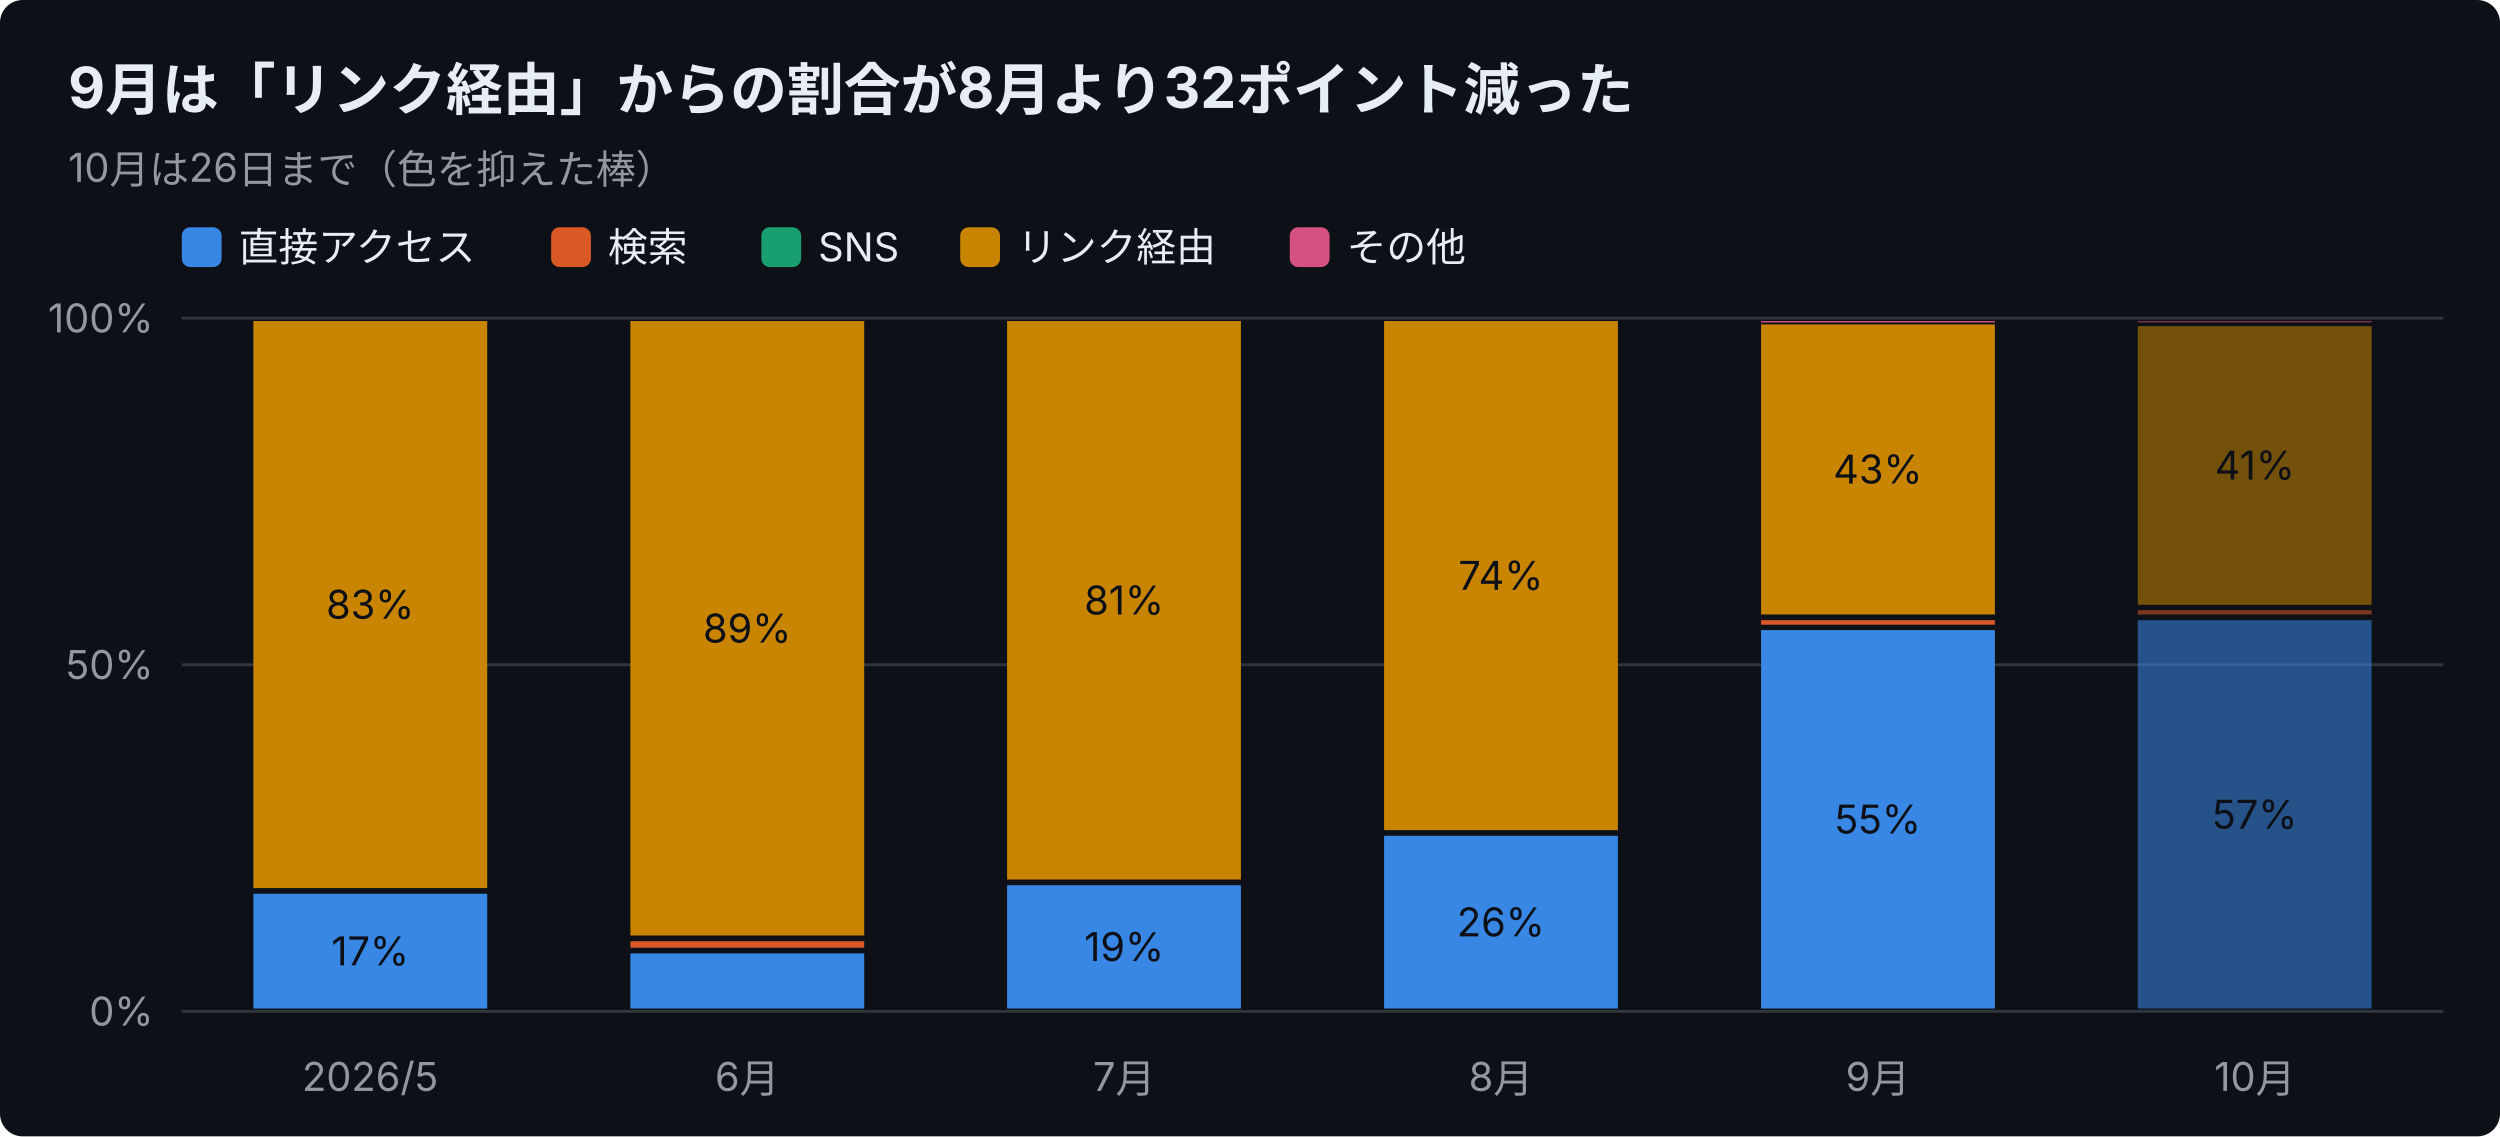
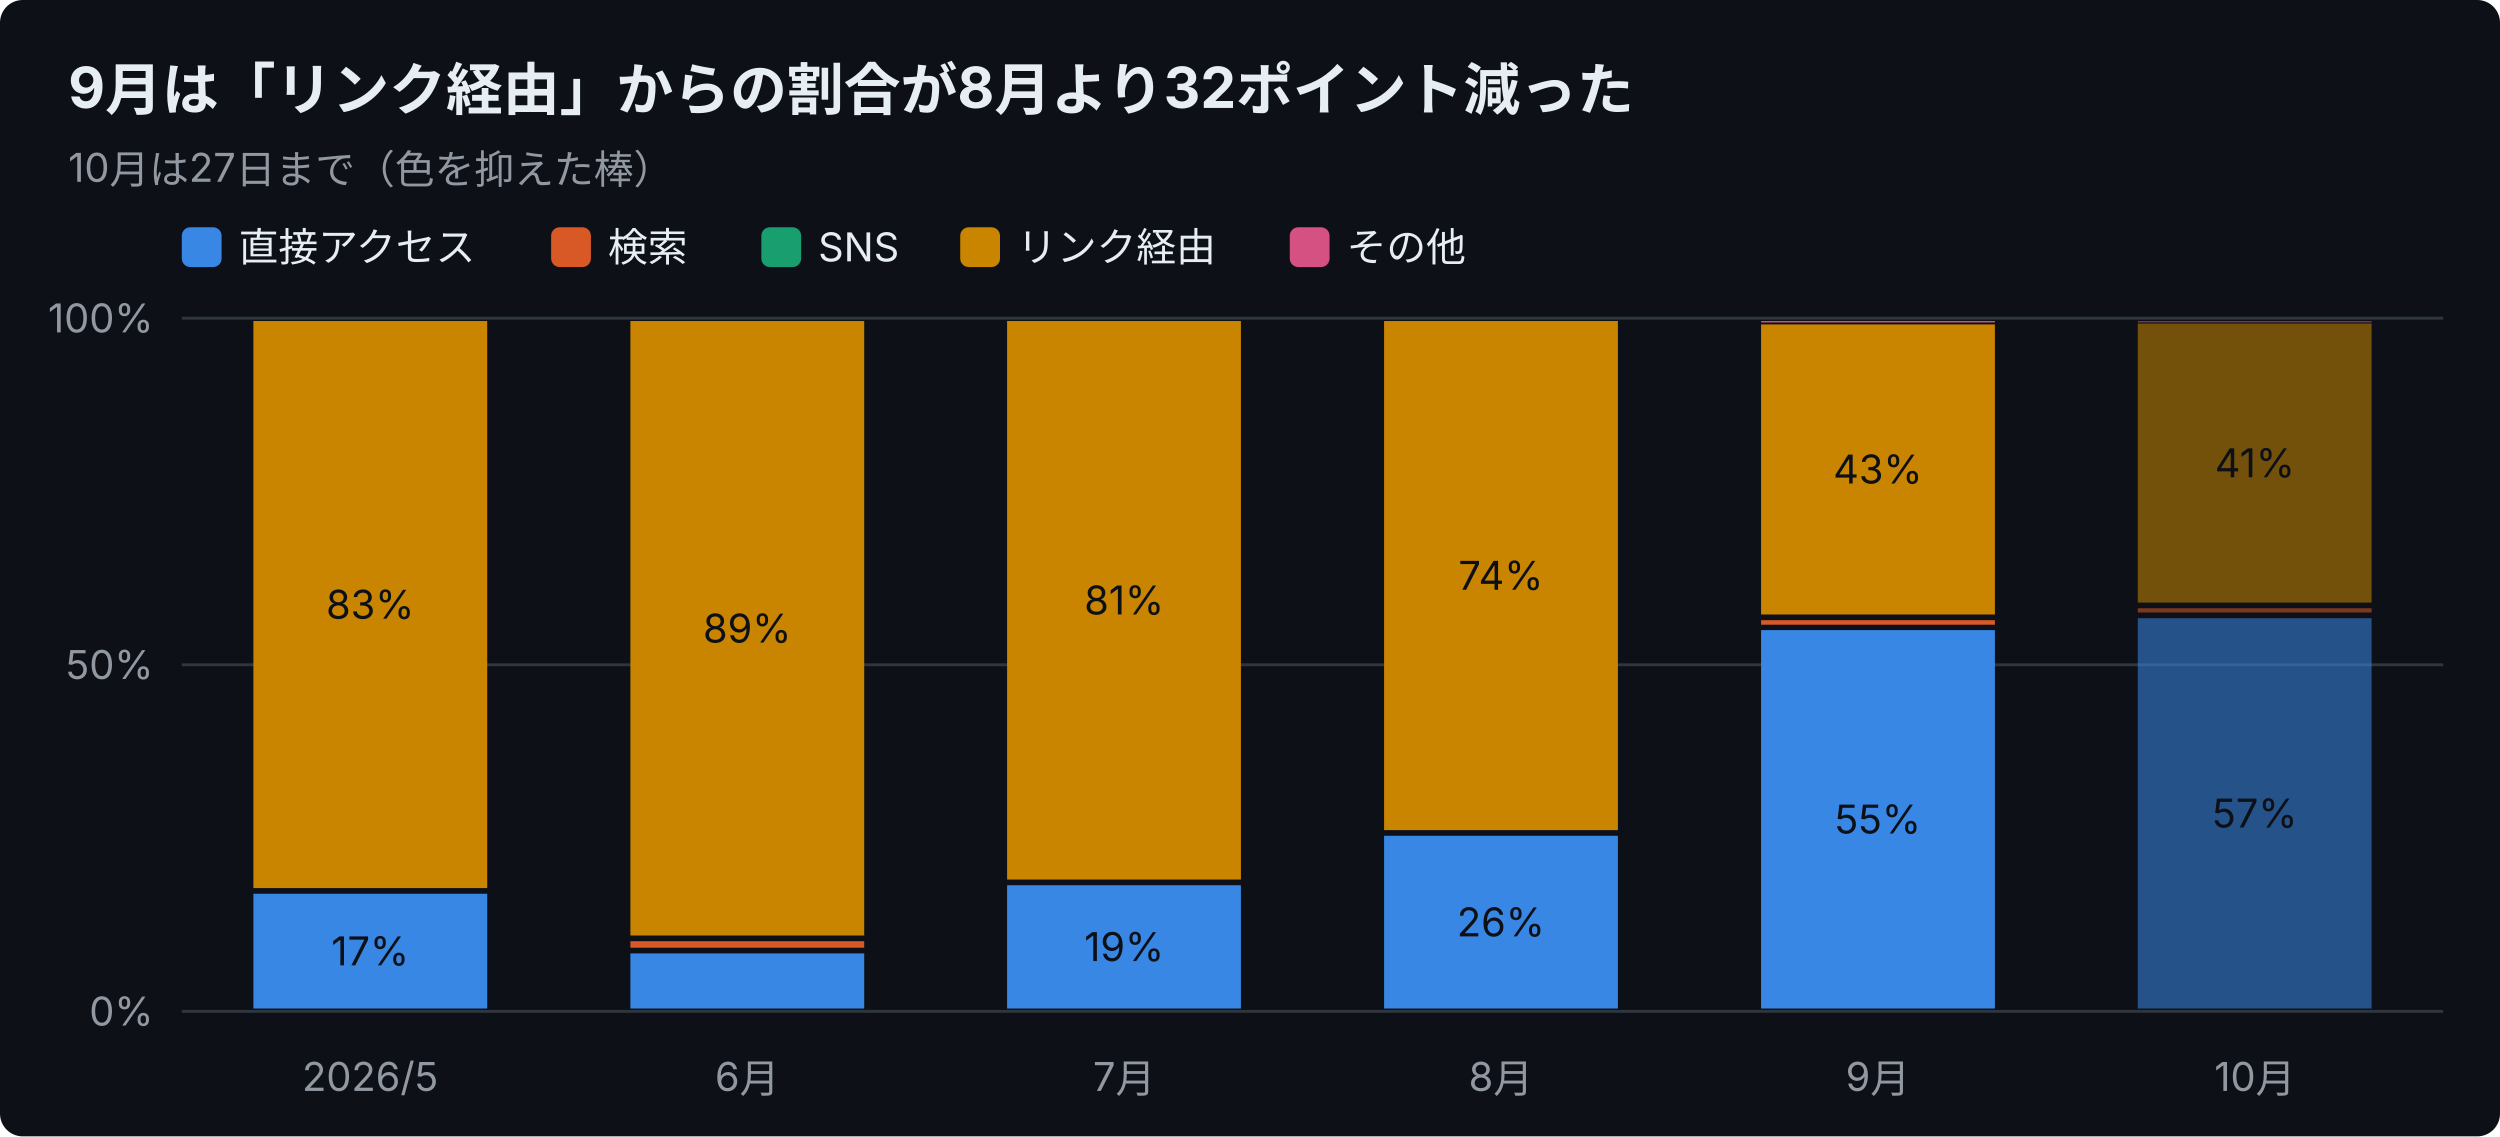
<svg xmlns="http://www.w3.org/2000/svg" width="880" height="400" viewBox="0 0 880 400" font-family="-apple-system,Segoe UI,Hiragino Sans,Noto Sans JP,Yu Gothic,sans-serif">
  <rect width="880" height="400" rx="8" fill="#0d1117" />
  <text x="24" y="38" font-size="20" font-weight="700" fill="#e6edf3">9月は「リンク経由」からの割合が8月より32ポイント減った</text>
-   <text x="24" y="64" font-size="14" fill="#9198a1">10月は26日まで（色を抑えた棒）</text>
+   <text x="24" y="64" font-size="14" fill="#9198a1">10月は27日まで（色を抑えた棒）</text>
  <rect x="64" y="80" width="14" height="14" rx="3" fill="#3987e5" />
  <text x="84" y="92" font-size="14" fill="#e6edf3">直接アクセス</text>
  <rect x="194" y="80" width="14" height="14" rx="3" fill="#d95926" />
  <text x="214" y="92" font-size="14" fill="#e6edf3">検索</text>
  <rect x="268" y="80" width="14" height="14" rx="3" fill="#199e70" />
  <text x="288" y="92" font-size="14" fill="#e6edf3">SNS</text>
  <rect x="338" y="80" width="14" height="14" rx="3" fill="#c98500" />
  <text x="358" y="92" font-size="14" fill="#e6edf3">リンク経由</text>
  <rect x="454" y="80" width="14" height="14" rx="3" fill="#d55181" />
  <text x="474" y="92" font-size="14" fill="#e6edf3">その他</text>
  <line x1="64" y1="356.0" x2="860" y2="356.0" stroke="#30363d" />
  <text x="54" y="361.0" font-size="14" text-anchor="end" fill="#9198a1">0%</text>
  <line x1="64" y1="234.0" x2="860" y2="234.0" stroke="#30363d" />
  <text x="54" y="239.0" font-size="14" text-anchor="end" fill="#9198a1">50%</text>
  <line x1="64" y1="112.0" x2="860" y2="112.0" stroke="#30363d" />
  <text x="54" y="117.0" font-size="14" text-anchor="end" fill="#9198a1">100%</text>
  <text x="130.3" y="384" font-size="14" text-anchor="middle" fill="#9198a1">2026/5</text>
  <rect x="89.2" y="314.6" width="82.3" height="40.4" fill="#3987e5" />
  <text x="130.3" y="339.8" font-size="14" text-anchor="middle" fill="#0d1117">17%</text>
  <rect x="89.2" y="113.0" width="82.3" height="199.6" fill="#c98500" />
  <text x="130.3" y="217.8" font-size="14" text-anchor="middle" fill="#0d1117">83%</text>
  <text x="263.0" y="384" font-size="14" text-anchor="middle" fill="#9198a1">6月</text>
  <rect x="221.9" y="335.6" width="82.3" height="19.4" fill="#3987e5" />
  <rect x="221.9" y="331.3" width="82.3" height="2.3" fill="#d95926" />
  <rect x="221.9" y="113.0" width="82.3" height="216.3" fill="#c98500" />
  <text x="263.0" y="226.2" font-size="14" text-anchor="middle" fill="#0d1117">89%</text>
  <text x="395.7" y="384" font-size="14" text-anchor="middle" fill="#9198a1">7月</text>
  <rect x="354.5" y="311.6" width="82.3" height="43.4" fill="#3987e5" />
  <text x="395.7" y="338.3" font-size="14" text-anchor="middle" fill="#0d1117">19%</text>
  <rect x="354.5" y="113.0" width="82.3" height="196.6" fill="#c98500" />
  <text x="395.7" y="216.3" font-size="14" text-anchor="middle" fill="#0d1117">81%</text>
  <text x="528.3" y="384" font-size="14" text-anchor="middle" fill="#9198a1">8月</text>
  <rect x="487.2" y="294.2" width="82.3" height="60.8" fill="#3987e5" />
  <text x="528.3" y="329.6" font-size="14" text-anchor="middle" fill="#0d1117">26%</text>
  <rect x="487.2" y="113.0" width="82.3" height="179.2" fill="#c98500" />
  <text x="528.3" y="207.6" font-size="14" text-anchor="middle" fill="#0d1117">74%</text>
  <text x="661.0" y="384" font-size="14" text-anchor="middle" fill="#9198a1">9月</text>
  <rect x="619.9" y="221.8" width="82.3" height="133.2" fill="#3987e5" />
  <text x="661.0" y="293.4" font-size="14" text-anchor="middle" fill="#0d1117">55%</text>
  <rect x="619.9" y="218.3" width="82.3" height="1.6" fill="#d95926" />
  <rect x="619.9" y="114.2" width="82.3" height="102.1" fill="#c98500" />
  <text x="661.0" y="170.2" font-size="14" text-anchor="middle" fill="#0d1117">43%</text>
  <rect x="619.9" y="113.0" width="82.3" height="0.5" fill="#d55181" />
  <text x="793.7" y="384" font-size="14" text-anchor="middle" fill="#9198a1">10月</text>
-   <rect x="752.5" y="218.3" width="82.3" height="136.7" fill="#3987e5" opacity="0.55" />
-   <text x="793.7" y="291.7" font-size="14" text-anchor="middle" fill="#0d1117">57%</text>
-   <rect x="752.5" y="214.8" width="82.3" height="1.5" fill="#d95926" opacity="0.55" />
-   <rect x="752.5" y="114.8" width="82.3" height="98.1" fill="#c98500" opacity="0.55" />
-   <text x="793.7" y="168.8" font-size="14" text-anchor="middle" fill="#0d1117">41%</text>
+   <rect x="752.5" y="217.6" width="82.3" height="137.4" fill="#3987e5" opacity="0.55" />
+   <text x="793.7" y="291.3" font-size="14" text-anchor="middle" fill="#0d1117">57%</text>
+   <rect x="752.5" y="214.1" width="82.3" height="1.5" fill="#d95926" opacity="0.55" />
+   <rect x="752.5" y="113.9" width="82.3" height="98.2" fill="#c98500" opacity="0.55" />
+   <text x="793.7" y="168.0" font-size="14" text-anchor="middle" fill="#0d1117">41%</text>
  <rect x="752.5" y="113.0" width="82.3" height="0.5" fill="#d55181" opacity="0.55" />
</svg>
